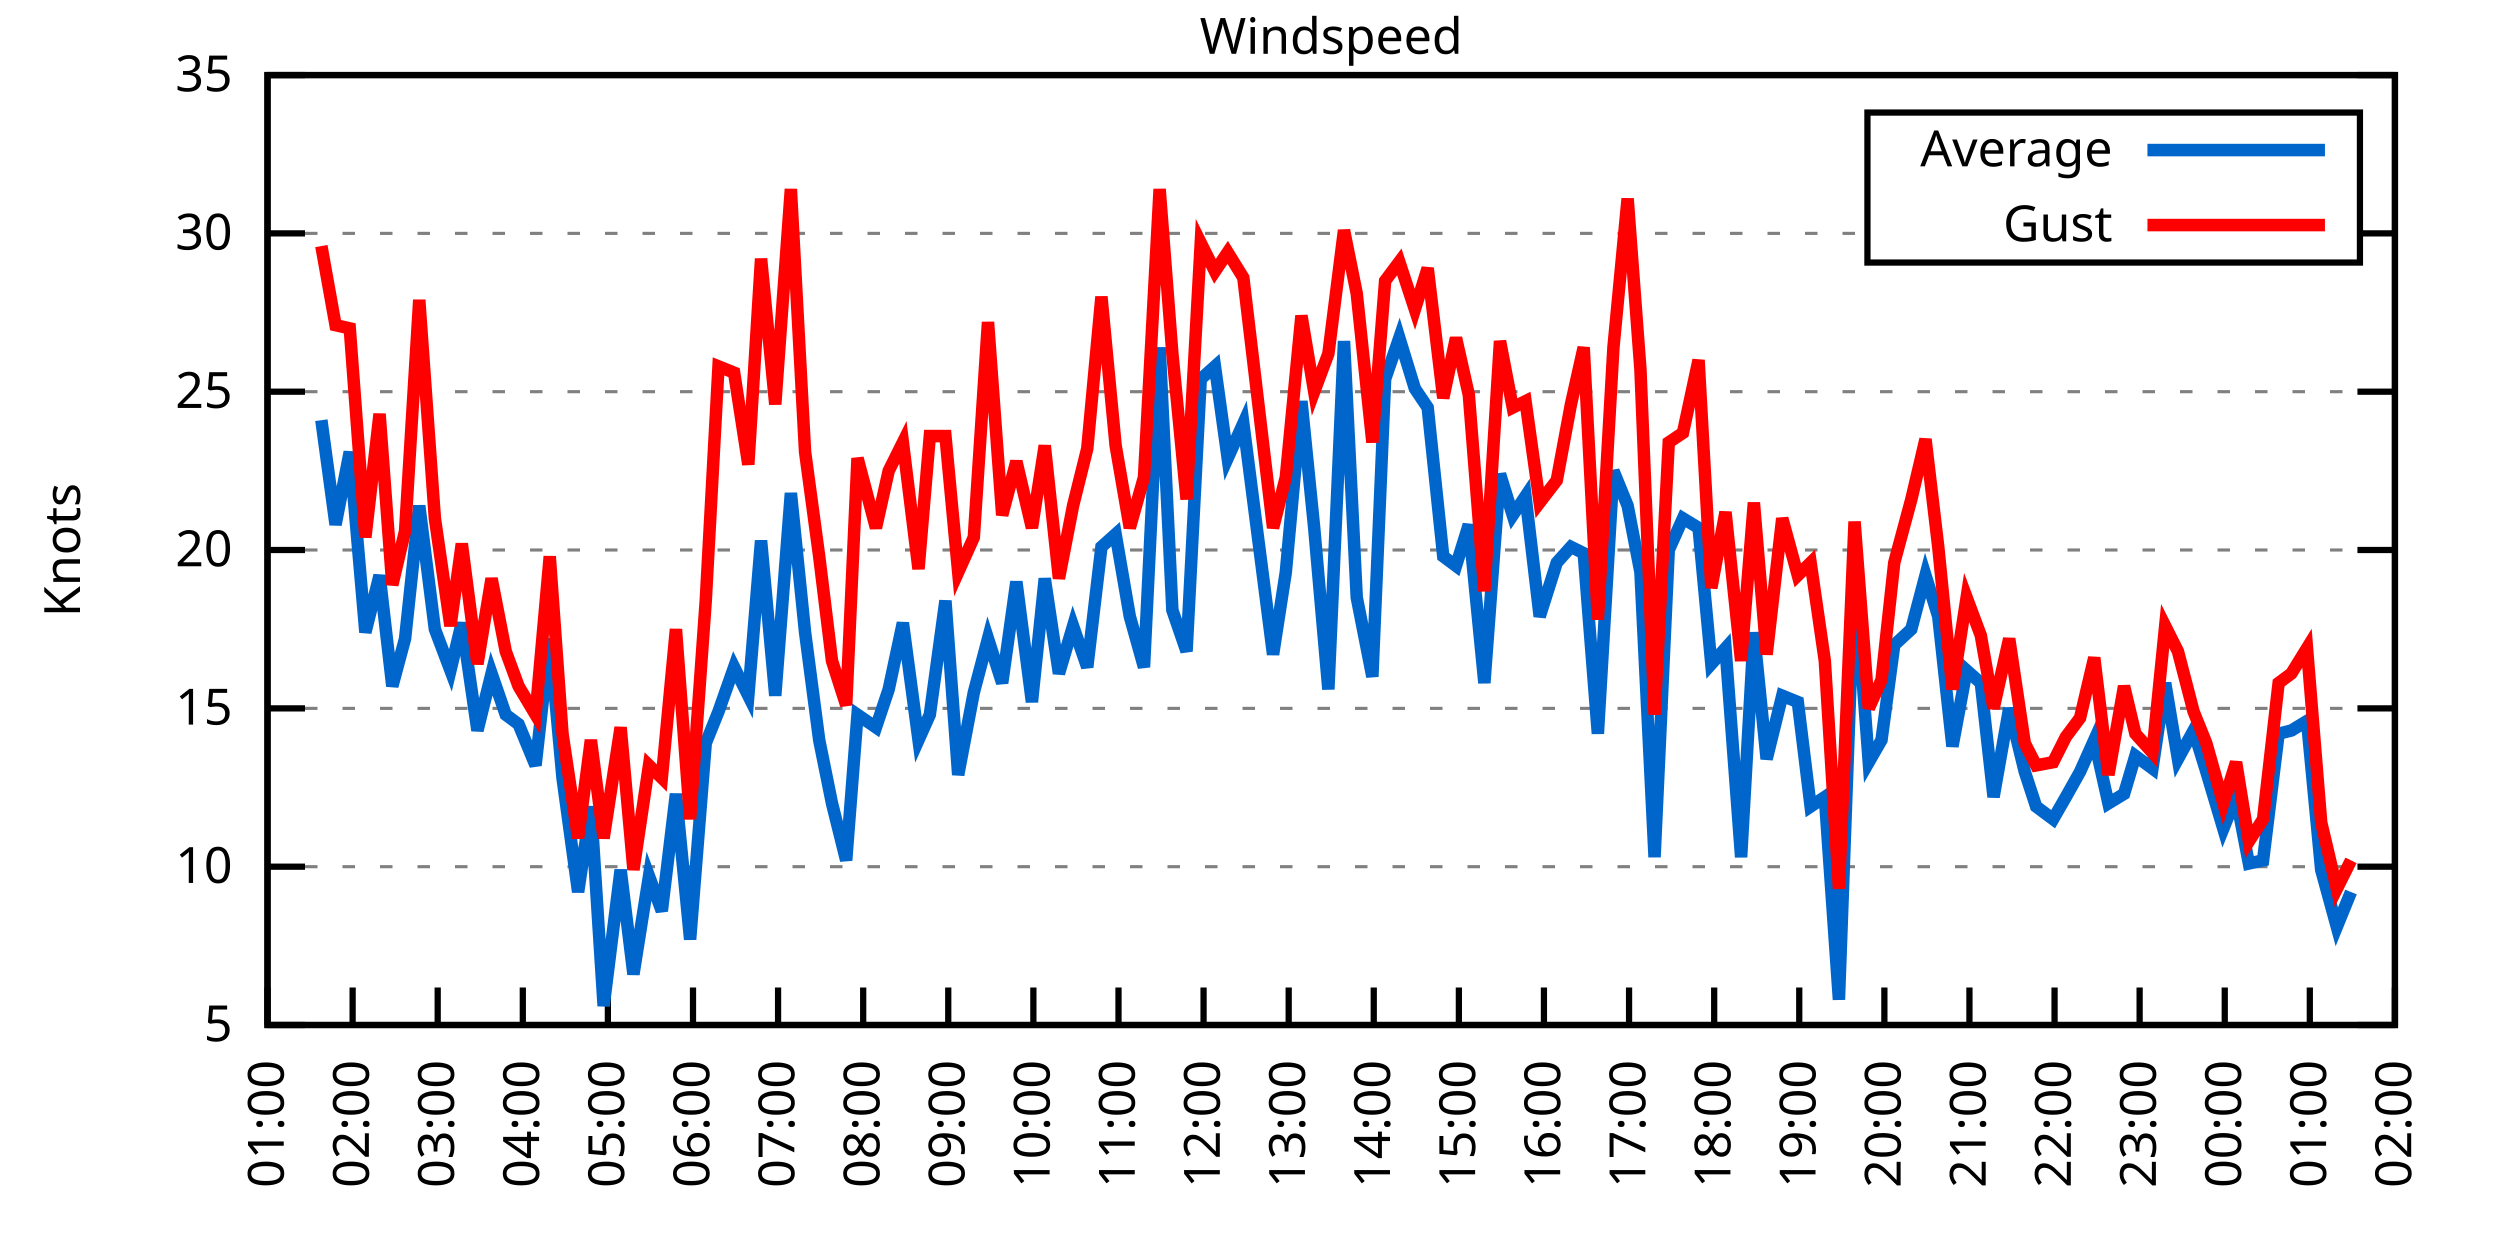
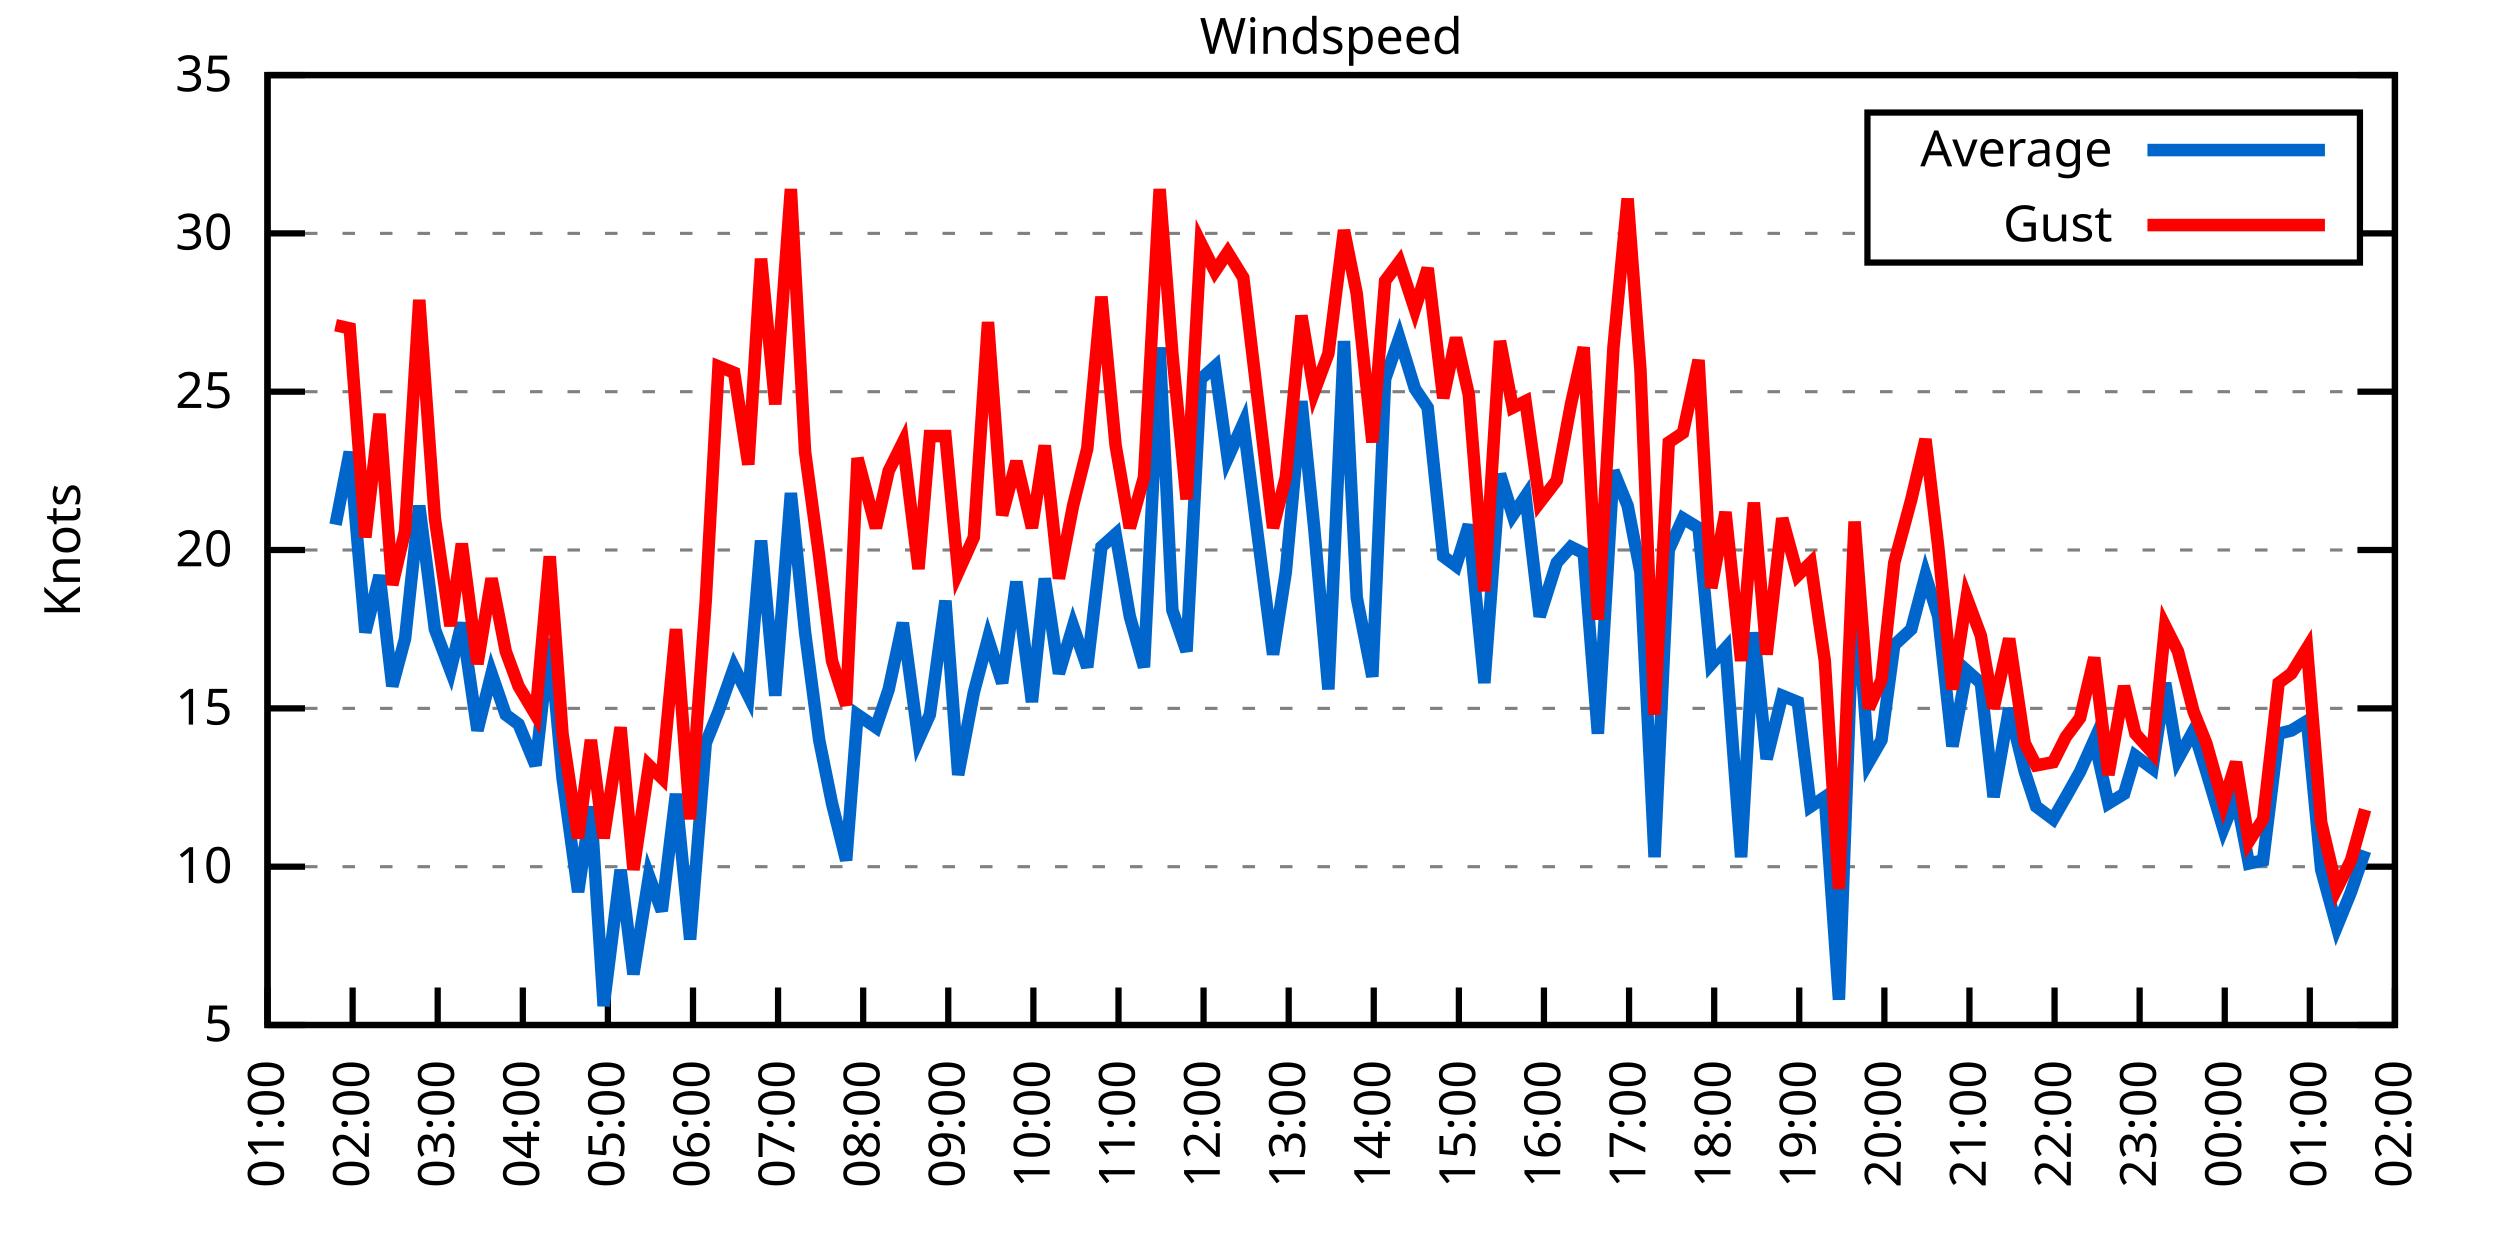
<svg xmlns="http://www.w3.org/2000/svg" xmlns:xlink="http://www.w3.org/1999/xlink" width="400" height="200" viewBox="0 0 400 200">
  <g id="gnuplot_canvas">
    <rect x="0" y="0" width="400" height="200" fill="none" />
    <defs>
      <circle id="gpDot" r="0.5" stroke-width="0.5" stroke="currentColor" />
      <path id="gpPt0" stroke-width="0.333" stroke="currentColor" d="M-1,0 h2 M0,-1 v2" />
      <path id="gpPt1" stroke-width="0.333" stroke="currentColor" d="M-1,-1 L1,1 M1,-1 L-1,1" />
      <path id="gpPt2" stroke-width="0.333" stroke="currentColor" d="M-1,0 L1,0 M0,-1 L0,1 M-1,-1 L1,1 M-1,1 L1,-1" />
      <rect id="gpPt3" stroke-width="0.333" stroke="currentColor" x="-1" y="-1" width="2" height="2" />
      <rect id="gpPt4" stroke-width="0.333" stroke="currentColor" fill="currentColor" x="-1" y="-1" width="2" height="2" />
      <circle id="gpPt5" stroke-width="0.333" stroke="currentColor" cx="0" cy="0" r="1" />
      <use xlink:href="#gpPt5" id="gpPt6" fill="currentColor" stroke="none" />
      <path id="gpPt7" stroke-width="0.333" stroke="currentColor" d="M0,-1.33 L-1.33,0.67 L1.33,0.67 z" />
      <use xlink:href="#gpPt7" id="gpPt8" fill="currentColor" stroke="none" />
      <use xlink:href="#gpPt7" id="gpPt9" stroke="currentColor" transform="rotate(180)" />
      <use xlink:href="#gpPt9" id="gpPt10" fill="currentColor" stroke="none" />
      <use xlink:href="#gpPt3" id="gpPt11" stroke="currentColor" transform="rotate(45)" />
      <use xlink:href="#gpPt11" id="gpPt12" fill="currentColor" stroke="none" />
      <path id="gpPt13" stroke-width="0.333" stroke="currentColor" d="M0,1.330 L1.265,0.411 L0.782,-1.067 L-0.782,-1.076 L-1.265,0.411 z" />
      <use xlink:href="#gpPt13" id="gpPt14" fill="currentColor" stroke="none" />
      <filter id="textbox" filterUnits="objectBoundingBox" x="0" y="0" height="1" width="1">
        <feFlood flood-color="white" flood-opacity="1" result="bgnd" />
        <feComposite in="SourceGraphic" in2="bgnd" operator="atop" />
      </filter>
      <filter id="greybox" filterUnits="objectBoundingBox" x="0" y="0" height="1" width="1">
        <feFlood flood-color="lightgrey" flood-opacity="1" result="grey" />
        <feComposite in="SourceGraphic" in2="grey" operator="atop" />
      </filter>
    </defs>
    <g fill="none" color="white" stroke="currentColor" stroke-width="1.00" stroke-linecap="butt" stroke-linejoin="miter">
</g>
    <g fill="none" color="black" stroke="currentColor" stroke-width="1.00" stroke-linecap="butt" stroke-linejoin="miter">
      <g stroke="none" shape-rendering="crispEdges">
        <polygon fill="rgb(255, 255, 255)" points="42.80,164.00 383.18,164.00 383.18,12.02 42.80,12.02 " />
      </g>
    </g>
    <g fill="none" color="black" stroke="currentColor" stroke-width="1.00" stroke-linecap="butt" stroke-linejoin="miter">
</g>
    <g fill="none" color="black" stroke="black" stroke-width="0.50" stroke-linecap="butt" stroke-linejoin="miter">
</g>
    <g fill="none" color="gray" stroke="currentColor" stroke-width="0.50" stroke-linecap="butt" stroke-linejoin="miter">
      <path stroke="gray" stroke-dasharray="2,4" class="gridline" d="M42.80,164.00 L383.19,164.00  " />
    </g>
    <g fill="none" color="gray" stroke="gray" stroke-width="1.00" stroke-linecap="butt" stroke-linejoin="miter">
</g>
    <g fill="none" color="black" stroke="currentColor" stroke-width="1.00" stroke-linecap="butt" stroke-linejoin="miter">
      <path stroke="black" d="M42.80,164.00 L48.80,164.00 M383.19,164.00 L377.19,164.00  " />
      <g transform="translate(37.20,166.60)" stroke="none" fill="black" font-family="Sans" font-size="8.00" text-anchor="end">
        <text>
          <tspan font-family="Sans"> 5</tspan>
        </text>
      </g>
    </g>
    <g fill="none" color="black" stroke="currentColor" stroke-width="1.00" stroke-linecap="butt" stroke-linejoin="miter">
</g>
    <g fill="none" color="black" stroke="black" stroke-width="0.50" stroke-linecap="butt" stroke-linejoin="miter">
</g>
    <g fill="none" color="gray" stroke="currentColor" stroke-width="0.50" stroke-linecap="butt" stroke-linejoin="miter">
      <path stroke="gray" stroke-dasharray="2,4" class="gridline" d="M42.80,138.67 L383.19,138.67  " />
    </g>
    <g fill="none" color="gray" stroke="gray" stroke-width="1.00" stroke-linecap="butt" stroke-linejoin="miter">
</g>
    <g fill="none" color="black" stroke="currentColor" stroke-width="1.00" stroke-linecap="butt" stroke-linejoin="miter">
      <path stroke="black" d="M42.80,138.67 L48.80,138.67 M383.19,138.67 L377.19,138.67  " />
      <g transform="translate(37.20,141.27)" stroke="none" fill="black" font-family="Sans" font-size="8.00" text-anchor="end">
        <text>
          <tspan font-family="Sans"> 10</tspan>
        </text>
      </g>
    </g>
    <g fill="none" color="black" stroke="currentColor" stroke-width="1.00" stroke-linecap="butt" stroke-linejoin="miter">
</g>
    <g fill="none" color="black" stroke="black" stroke-width="0.50" stroke-linecap="butt" stroke-linejoin="miter">
</g>
    <g fill="none" color="gray" stroke="currentColor" stroke-width="0.50" stroke-linecap="butt" stroke-linejoin="miter">
      <path stroke="gray" stroke-dasharray="2,4" class="gridline" d="M42.80,113.34 L383.19,113.34  " />
    </g>
    <g fill="none" color="gray" stroke="gray" stroke-width="1.00" stroke-linecap="butt" stroke-linejoin="miter">
</g>
    <g fill="none" color="black" stroke="currentColor" stroke-width="1.00" stroke-linecap="butt" stroke-linejoin="miter">
      <path stroke="black" d="M42.80,113.34 L48.80,113.34 M383.19,113.34 L377.19,113.34  " />
      <g transform="translate(37.20,115.94)" stroke="none" fill="black" font-family="Sans" font-size="8.00" text-anchor="end">
        <text>
          <tspan font-family="Sans"> 15</tspan>
        </text>
      </g>
    </g>
    <g fill="none" color="black" stroke="currentColor" stroke-width="1.00" stroke-linecap="butt" stroke-linejoin="miter">
</g>
    <g fill="none" color="black" stroke="black" stroke-width="0.50" stroke-linecap="butt" stroke-linejoin="miter">
</g>
    <g fill="none" color="gray" stroke="currentColor" stroke-width="0.50" stroke-linecap="butt" stroke-linejoin="miter">
      <path stroke="gray" stroke-dasharray="2,4" class="gridline" d="M42.80,88.00 L383.19,88.00  " />
    </g>
    <g fill="none" color="gray" stroke="gray" stroke-width="1.00" stroke-linecap="butt" stroke-linejoin="miter">
</g>
    <g fill="none" color="black" stroke="currentColor" stroke-width="1.00" stroke-linecap="butt" stroke-linejoin="miter">
      <path stroke="black" d="M42.80,88.00 L48.80,88.00 M383.19,88.00 L377.19,88.00  " />
      <g transform="translate(37.20,90.60)" stroke="none" fill="black" font-family="Sans" font-size="8.00" text-anchor="end">
        <text>
          <tspan font-family="Sans"> 20</tspan>
        </text>
      </g>
    </g>
    <g fill="none" color="black" stroke="currentColor" stroke-width="1.00" stroke-linecap="butt" stroke-linejoin="miter">
</g>
    <g fill="none" color="black" stroke="black" stroke-width="0.50" stroke-linecap="butt" stroke-linejoin="miter">
</g>
    <g fill="none" color="gray" stroke="currentColor" stroke-width="0.50" stroke-linecap="butt" stroke-linejoin="miter">
      <path stroke="gray" stroke-dasharray="2,4" class="gridline" d="M42.80,62.67 L383.19,62.67  " />
    </g>
    <g fill="none" color="gray" stroke="gray" stroke-width="1.00" stroke-linecap="butt" stroke-linejoin="miter">
</g>
    <g fill="none" color="black" stroke="currentColor" stroke-width="1.00" stroke-linecap="butt" stroke-linejoin="miter">
      <path stroke="black" d="M42.80,62.67 L48.80,62.67 M383.19,62.67 L377.19,62.67  " />
      <g transform="translate(37.20,65.27)" stroke="none" fill="black" font-family="Sans" font-size="8.00" text-anchor="end">
        <text>
          <tspan font-family="Sans"> 25</tspan>
        </text>
      </g>
    </g>
    <g fill="none" color="black" stroke="currentColor" stroke-width="1.00" stroke-linecap="butt" stroke-linejoin="miter">
</g>
    <g fill="none" color="black" stroke="black" stroke-width="0.50" stroke-linecap="butt" stroke-linejoin="miter">
</g>
    <g fill="none" color="gray" stroke="currentColor" stroke-width="0.50" stroke-linecap="butt" stroke-linejoin="miter">
      <path stroke="gray" stroke-dasharray="2,4" class="gridline" d="M42.80,37.34 L298.79,37.34 M377.59,37.34 L383.19,37.34  " />
    </g>
    <g fill="none" color="gray" stroke="gray" stroke-width="1.00" stroke-linecap="butt" stroke-linejoin="miter">
</g>
    <g fill="none" color="black" stroke="currentColor" stroke-width="1.00" stroke-linecap="butt" stroke-linejoin="miter">
      <path stroke="black" d="M42.80,37.34 L48.80,37.34 M383.19,37.34 L377.19,37.34  " />
      <g transform="translate(37.20,39.94)" stroke="none" fill="black" font-family="Sans" font-size="8.00" text-anchor="end">
        <text>
          <tspan font-family="Sans"> 30</tspan>
        </text>
      </g>
    </g>
    <g fill="none" color="black" stroke="currentColor" stroke-width="1.00" stroke-linecap="butt" stroke-linejoin="miter">
</g>
    <g fill="none" color="black" stroke="black" stroke-width="0.50" stroke-linecap="butt" stroke-linejoin="miter">
</g>
    <g fill="none" color="gray" stroke="currentColor" stroke-width="0.50" stroke-linecap="butt" stroke-linejoin="miter">
      <path stroke="gray" stroke-dasharray="2,4" class="gridline" d="M42.80,12.01 L383.19,12.01  " />
    </g>
    <g fill="none" color="gray" stroke="gray" stroke-width="1.00" stroke-linecap="butt" stroke-linejoin="miter">
</g>
    <g fill="none" color="black" stroke="currentColor" stroke-width="1.00" stroke-linecap="butt" stroke-linejoin="miter">
      <path stroke="black" d="M42.80,12.01 L48.80,12.01 M383.19,12.01 L377.19,12.01  " />
      <g transform="translate(37.20,14.61)" stroke="none" fill="black" font-family="Sans" font-size="8.00" text-anchor="end">
        <text>
          <tspan font-family="Sans"> 35</tspan>
        </text>
      </g>
    </g>
    <g fill="none" color="black" stroke="currentColor" stroke-width="1.00" stroke-linecap="butt" stroke-linejoin="miter">
      <path stroke="black" d="M42.80,164.00 L42.80,158.00  " />
      <g transform="translate(45.40,169.60) rotate(270.00)" stroke="none" fill="black" font-family="Sans" font-size="8.00" text-anchor="end">
        <text>
          <tspan font-family="Sans">01:00</tspan>
        </text>
      </g>
    </g>
    <g fill="none" color="black" stroke="currentColor" stroke-width="1.00" stroke-linecap="butt" stroke-linejoin="miter">
      <path stroke="black" d="M56.42,164.00 L56.42,158.00  " />
      <g transform="translate(59.02,169.60) rotate(270.00)" stroke="none" fill="black" font-family="Sans" font-size="8.00" text-anchor="end">
        <text>
          <tspan font-family="Sans">02:00</tspan>
        </text>
      </g>
    </g>
    <g fill="none" color="black" stroke="currentColor" stroke-width="1.00" stroke-linecap="butt" stroke-linejoin="miter">
      <path stroke="black" d="M70.03,164.00 L70.03,158.00  " />
      <g transform="translate(72.63,169.60) rotate(270.00)" stroke="none" fill="black" font-family="Sans" font-size="8.00" text-anchor="end">
        <text>
          <tspan font-family="Sans">03:00</tspan>
        </text>
      </g>
    </g>
    <g fill="none" color="black" stroke="currentColor" stroke-width="1.00" stroke-linecap="butt" stroke-linejoin="miter">
      <path stroke="black" d="M83.65,164.00 L83.65,158.00  " />
      <g transform="translate(86.25,169.60) rotate(270.00)" stroke="none" fill="black" font-family="Sans" font-size="8.00" text-anchor="end">
        <text>
          <tspan font-family="Sans">04:00</tspan>
        </text>
      </g>
    </g>
    <g fill="none" color="black" stroke="currentColor" stroke-width="1.00" stroke-linecap="butt" stroke-linejoin="miter">
      <path stroke="black" d="M97.26,164.00 L97.26,158.00  " />
      <g transform="translate(99.86,169.60) rotate(270.00)" stroke="none" fill="black" font-family="Sans" font-size="8.00" text-anchor="end">
        <text>
          <tspan font-family="Sans">05:00</tspan>
        </text>
      </g>
    </g>
    <g fill="none" color="black" stroke="currentColor" stroke-width="1.00" stroke-linecap="butt" stroke-linejoin="miter">
      <path stroke="black" d="M110.88,164.00 L110.88,158.00  " />
      <g transform="translate(113.48,169.60) rotate(270.00)" stroke="none" fill="black" font-family="Sans" font-size="8.00" text-anchor="end">
        <text>
          <tspan font-family="Sans">06:00</tspan>
        </text>
      </g>
    </g>
    <g fill="none" color="black" stroke="currentColor" stroke-width="1.00" stroke-linecap="butt" stroke-linejoin="miter">
      <path stroke="black" d="M124.49,164.00 L124.49,158.00  " />
      <g transform="translate(127.09,169.60) rotate(270.00)" stroke="none" fill="black" font-family="Sans" font-size="8.00" text-anchor="end">
        <text>
          <tspan font-family="Sans">07:00</tspan>
        </text>
      </g>
    </g>
    <g fill="none" color="black" stroke="currentColor" stroke-width="1.00" stroke-linecap="butt" stroke-linejoin="miter">
      <path stroke="black" d="M138.11,164.00 L138.11,158.00  " />
      <g transform="translate(140.71,169.60) rotate(270.00)" stroke="none" fill="black" font-family="Sans" font-size="8.00" text-anchor="end">
        <text>
          <tspan font-family="Sans">08:00</tspan>
        </text>
      </g>
    </g>
    <g fill="none" color="black" stroke="currentColor" stroke-width="1.00" stroke-linecap="butt" stroke-linejoin="miter">
      <path stroke="black" d="M151.72,164.00 L151.72,158.00  " />
      <g transform="translate(154.32,169.60) rotate(270.00)" stroke="none" fill="black" font-family="Sans" font-size="8.00" text-anchor="end">
        <text>
          <tspan font-family="Sans">09:00</tspan>
        </text>
      </g>
    </g>
    <g fill="none" color="black" stroke="currentColor" stroke-width="1.00" stroke-linecap="butt" stroke-linejoin="miter">
      <path stroke="black" d="M165.34,164.00 L165.34,158.00  " />
      <g transform="translate(167.94,169.60) rotate(270.00)" stroke="none" fill="black" font-family="Sans" font-size="8.00" text-anchor="end">
        <text>
          <tspan font-family="Sans">10:00</tspan>
        </text>
      </g>
    </g>
    <g fill="none" color="black" stroke="currentColor" stroke-width="1.00" stroke-linecap="butt" stroke-linejoin="miter">
      <path stroke="black" d="M178.96,164.00 L178.96,158.00  " />
      <g transform="translate(181.56,169.60) rotate(270.00)" stroke="none" fill="black" font-family="Sans" font-size="8.00" text-anchor="end">
        <text>
          <tspan font-family="Sans">11:00</tspan>
        </text>
      </g>
    </g>
    <g fill="none" color="black" stroke="currentColor" stroke-width="1.00" stroke-linecap="butt" stroke-linejoin="miter">
      <path stroke="black" d="M192.57,164.00 L192.57,158.00  " />
      <g transform="translate(195.17,169.60) rotate(270.00)" stroke="none" fill="black" font-family="Sans" font-size="8.00" text-anchor="end">
        <text>
          <tspan font-family="Sans">12:00</tspan>
        </text>
      </g>
    </g>
    <g fill="none" color="black" stroke="currentColor" stroke-width="1.00" stroke-linecap="butt" stroke-linejoin="miter">
      <path stroke="black" d="M206.19,164.00 L206.19,158.00  " />
      <g transform="translate(208.79,169.60) rotate(270.00)" stroke="none" fill="black" font-family="Sans" font-size="8.00" text-anchor="end">
        <text>
          <tspan font-family="Sans">13:00</tspan>
        </text>
      </g>
    </g>
    <g fill="none" color="black" stroke="currentColor" stroke-width="1.00" stroke-linecap="butt" stroke-linejoin="miter">
      <path stroke="black" d="M219.80,164.00 L219.80,158.00  " />
      <g transform="translate(222.40,169.60) rotate(270.00)" stroke="none" fill="black" font-family="Sans" font-size="8.00" text-anchor="end">
        <text>
          <tspan font-family="Sans">14:00</tspan>
        </text>
      </g>
    </g>
    <g fill="none" color="black" stroke="currentColor" stroke-width="1.00" stroke-linecap="butt" stroke-linejoin="miter">
      <path stroke="black" d="M233.42,164.00 L233.42,158.00  " />
      <g transform="translate(236.02,169.60) rotate(270.00)" stroke="none" fill="black" font-family="Sans" font-size="8.00" text-anchor="end">
        <text>
          <tspan font-family="Sans">15:00</tspan>
        </text>
      </g>
    </g>
    <g fill="none" color="black" stroke="currentColor" stroke-width="1.00" stroke-linecap="butt" stroke-linejoin="miter">
      <path stroke="black" d="M247.03,164.00 L247.03,158.00  " />
      <g transform="translate(249.63,169.60) rotate(270.00)" stroke="none" fill="black" font-family="Sans" font-size="8.00" text-anchor="end">
        <text>
          <tspan font-family="Sans">16:00</tspan>
        </text>
      </g>
    </g>
    <g fill="none" color="black" stroke="currentColor" stroke-width="1.00" stroke-linecap="butt" stroke-linejoin="miter">
      <path stroke="black" d="M260.65,164.00 L260.65,158.00  " />
      <g transform="translate(263.25,169.60) rotate(270.00)" stroke="none" fill="black" font-family="Sans" font-size="8.00" text-anchor="end">
        <text>
          <tspan font-family="Sans">17:00</tspan>
        </text>
      </g>
    </g>
    <g fill="none" color="black" stroke="currentColor" stroke-width="1.00" stroke-linecap="butt" stroke-linejoin="miter">
      <path stroke="black" d="M274.27,164.00 L274.27,158.00  " />
      <g transform="translate(276.87,169.60) rotate(270.00)" stroke="none" fill="black" font-family="Sans" font-size="8.00" text-anchor="end">
        <text>
          <tspan font-family="Sans">18:00</tspan>
        </text>
      </g>
    </g>
    <g fill="none" color="black" stroke="currentColor" stroke-width="1.00" stroke-linecap="butt" stroke-linejoin="miter">
      <path stroke="black" d="M287.88,164.00 L287.88,158.00  " />
      <g transform="translate(290.48,169.60) rotate(270.00)" stroke="none" fill="black" font-family="Sans" font-size="8.00" text-anchor="end">
        <text>
          <tspan font-family="Sans">19:00</tspan>
        </text>
      </g>
    </g>
    <g fill="none" color="black" stroke="currentColor" stroke-width="1.00" stroke-linecap="butt" stroke-linejoin="miter">
      <path stroke="black" d="M301.50,164.00 L301.50,158.00  " />
      <g transform="translate(304.10,169.60) rotate(270.00)" stroke="none" fill="black" font-family="Sans" font-size="8.00" text-anchor="end">
        <text>
          <tspan font-family="Sans">20:00</tspan>
        </text>
      </g>
    </g>
    <g fill="none" color="black" stroke="currentColor" stroke-width="1.00" stroke-linecap="butt" stroke-linejoin="miter">
      <path stroke="black" d="M315.11,164.00 L315.11,158.00  " />
      <g transform="translate(317.71,169.60) rotate(270.00)" stroke="none" fill="black" font-family="Sans" font-size="8.00" text-anchor="end">
        <text>
          <tspan font-family="Sans">21:00</tspan>
        </text>
      </g>
    </g>
    <g fill="none" color="black" stroke="currentColor" stroke-width="1.00" stroke-linecap="butt" stroke-linejoin="miter">
      <path stroke="black" d="M328.73,164.00 L328.73,158.00  " />
      <g transform="translate(331.33,169.60) rotate(270.00)" stroke="none" fill="black" font-family="Sans" font-size="8.00" text-anchor="end">
        <text>
          <tspan font-family="Sans">22:00</tspan>
        </text>
      </g>
    </g>
    <g fill="none" color="black" stroke="currentColor" stroke-width="1.00" stroke-linecap="butt" stroke-linejoin="miter">
      <path stroke="black" d="M342.34,164.00 L342.34,158.00  " />
      <g transform="translate(344.94,169.60) rotate(270.00)" stroke="none" fill="black" font-family="Sans" font-size="8.00" text-anchor="end">
        <text>
          <tspan font-family="Sans">23:00</tspan>
        </text>
      </g>
    </g>
    <g fill="none" color="black" stroke="currentColor" stroke-width="1.00" stroke-linecap="butt" stroke-linejoin="miter">
      <path stroke="black" d="M355.96,164.00 L355.96,158.00  " />
      <g transform="translate(358.56,169.60) rotate(270.00)" stroke="none" fill="black" font-family="Sans" font-size="8.00" text-anchor="end">
        <text>
          <tspan font-family="Sans">00:00</tspan>
        </text>
      </g>
    </g>
    <g fill="none" color="black" stroke="currentColor" stroke-width="1.00" stroke-linecap="butt" stroke-linejoin="miter">
      <path stroke="black" d="M369.57,164.00 L369.57,158.00  " />
      <g transform="translate(372.17,169.60) rotate(270.00)" stroke="none" fill="black" font-family="Sans" font-size="8.00" text-anchor="end">
        <text>
          <tspan font-family="Sans">01:00</tspan>
        </text>
      </g>
    </g>
    <g fill="none" color="black" stroke="currentColor" stroke-width="1.00" stroke-linecap="butt" stroke-linejoin="miter">
      <path stroke="black" d="M383.19,164.00 L383.19,158.00  " />
      <g transform="translate(385.79,169.60) rotate(270.00)" stroke="none" fill="black" font-family="Sans" font-size="8.00" text-anchor="end">
        <text>
          <tspan font-family="Sans">02:00</tspan>
        </text>
      </g>
    </g>
    <g fill="none" color="black" stroke="currentColor" stroke-width="1.00" stroke-linecap="butt" stroke-linejoin="miter">
</g>
    <g fill="none" color="black" stroke="currentColor" stroke-width="1.00" stroke-linecap="butt" stroke-linejoin="miter">
      <path stroke="black" d="M42.80,12.01 L42.80,164.00 L383.19,164.00 L383.19,12.01 L42.80,12.01 Z  " />
    </g>
    <g fill="none" color="black" stroke="currentColor" stroke-width="1.00" stroke-linecap="butt" stroke-linejoin="miter">
</g>
    <g fill="none" color="black" stroke="currentColor" stroke-width="1.00" stroke-linecap="butt" stroke-linejoin="miter">
      <path stroke="black" d="M298.79,42.01 L298.79,18.01 L377.59,18.01 L377.59,42.01 L298.79,42.01 Z  " />
    </g>
    <g id="Windspeed_plot_1">
      <g fill="none" color="white" stroke="black" stroke-width="2.00" stroke-linecap="butt" stroke-linejoin="miter">
</g>
      <g fill="none" color="black" stroke="currentColor" stroke-width="2.00" stroke-linecap="butt" stroke-linejoin="miter">
        <g transform="translate(337.99,26.61)" stroke="none" fill="black" font-family="Sans" font-size="8.00" text-anchor="end">
          <text>
            <tspan font-family="Sans">Average</tspan>
          </text>
        </g>
      </g>
      <g fill="none" color="black" stroke="currentColor" stroke-width="2.00" stroke-linecap="butt" stroke-linejoin="miter">
-         <path stroke="rgb(  0, 102, 204)" d="M343.59,24.01 L371.99,24.01 M51.42,67.23 L53.69,83.95 L55.96,72.30 L58.46,101.18 L60.73,92.06 L62.77,109.79   L64.81,102.19 L67.08,80.91 L69.58,100.67 L72.07,107.26 L73.89,99.66 L76.39,116.88 L78.65,107.76 L80.92,114.35   L82.97,115.87 L85.69,122.46 L87.96,102.19 L90.00,124.48 L92.50,142.72 L94.54,129.04 L96.58,160.96 L99.30,139.17   L101.35,155.89 L103.84,140.19 L105.89,145.76 L108.15,127.02 L110.42,150.32 L112.92,118.91 L114.96,113.84 L117.46,106.75   L119.73,111.31 L121.77,86.49 L124.04,111.31 L126.54,78.89 L128.81,101.18 L131.07,118.40 L133.12,128.54 L135.39,137.66   L137.20,114.35 L140.15,116.38 L142.19,110.30 L144.46,99.66 L146.96,118.40 L148.77,114.35 L151.27,96.11 L153.31,123.98   L155.81,110.80 L158.08,102.19 L160.35,109.28 L162.62,93.07 L165.11,112.32 L167.16,92.56 L169.43,107.76 L171.69,100.16   L173.96,106.75 L176.23,87.50 L178.50,85.47 L180.77,98.64 L183.04,106.75 L185.54,55.58 L187.58,97.63 L189.85,104.22   L192.12,60.65 L194.39,58.62 L196.43,73.31 L198.93,67.74 L203.69,104.72 L205.73,91.55 L208.23,64.19 L210.27,84.46   L212.54,110.30 L215.04,54.57 L217.08,95.60 L219.58,108.27 L221.62,60.65 L223.89,54.06 L226.38,62.17 L228.43,65.21   L230.92,89.02 L232.96,90.54 L235.01,83.95 L237.50,109.28 L240.00,75.85 L242.04,82.43 L244.08,79.39 L246.35,98.64   L249.08,90.03 L251.35,87.50 L253.39,88.51 L255.66,117.39 L258.15,75.34 L260.42,80.91 L262.47,91.55 L264.73,137.15   L267.00,88.00 L269.27,82.94 L271.77,84.46 L273.81,106.24 L276.08,103.71 L278.58,137.15 L280.62,101.18 L282.66,121.44   L285.16,111.31 L287.65,112.32 L289.70,129.04 L291.97,127.52 L294.23,159.95 L296.73,91.55 L299.00,121.95 L301.04,118.40   L303.08,103.20 L305.81,100.67 L308.08,92.06 L310.12,98.64 L312.39,119.42 L314.66,107.26 L316.93,109.28 L318.97,127.52   L321.47,113.34 L323.96,123.47 L325.78,129.04 L328.50,131.07 L330.54,127.52 L332.81,123.47 L335.08,118.40 L337.35,128.54   L339.85,127.02 L341.66,120.94 L344.39,122.96 L346.43,109.28 L348.47,121.44 L350.97,116.88 L353.01,123.47 L355.73,132.59   L357.77,127.52 L359.82,138.16 L362.09,137.66 L364.58,117.39 L366.62,116.88 L369.12,115.36 L371.39,139.17 L373.89,148.29   L376.16,142.72  " />
+         <path stroke="rgb(  0, 102, 204)" d="M343.59,24.01 L371.99,24.01 M53.69,83.95 L55.96,72.30 L58.46,101.18 L60.73,92.06 L62.77,109.79 L64.81,102.19   L67.08,80.91 L69.58,100.67 L72.07,107.26 L73.89,99.66 L76.39,116.88 L78.65,107.76 L80.92,114.35 L82.97,115.87   L85.69,122.46 L87.96,102.19 L90.00,124.48 L92.50,142.72 L94.54,129.04 L96.58,160.96 L99.30,139.17 L101.35,155.89   L103.84,140.19 L105.89,145.76 L108.15,127.02 L110.42,150.32 L112.92,118.91 L114.96,113.84 L117.46,106.75 L119.73,111.31   L121.77,86.49 L124.04,111.31 L126.54,78.89 L128.81,101.18 L131.07,118.40 L133.12,128.54 L135.39,137.66 L137.20,114.35   L140.15,116.38 L142.19,110.30 L144.46,99.66 L146.96,118.40 L148.77,114.35 L151.27,96.11 L153.31,123.98 L155.81,110.80   L158.08,102.19 L160.35,109.28 L162.62,93.07 L165.11,112.32 L167.16,92.56 L169.43,107.76 L171.69,100.16 L173.96,106.75   L176.23,87.50 L178.50,85.47 L180.77,98.64 L183.04,106.75 L185.54,55.58 L187.58,97.63 L189.85,104.22 L192.12,60.65   L194.39,58.62 L196.43,73.31 L198.93,67.74 L203.69,104.72 L205.73,91.55 L208.23,64.19 L210.27,84.46 L212.54,110.30   L215.04,54.57 L217.08,95.60 L219.58,108.27 L221.62,60.65 L223.89,54.06 L226.38,62.17 L228.43,65.21 L230.92,89.02   L232.96,90.54 L235.01,83.95 L237.50,109.28 L240.00,75.85 L242.04,82.43 L244.08,79.39 L246.35,98.64 L249.08,90.03   L251.35,87.50 L253.39,88.51 L255.66,117.39 L258.15,75.34 L260.42,80.91 L262.47,91.55 L264.73,137.15 L267.00,88.00   L269.27,82.94 L271.77,84.46 L273.81,106.24 L276.08,103.71 L278.58,137.15 L280.62,101.18 L282.66,121.44 L285.16,111.31   L287.65,112.32 L289.70,129.04 L291.97,127.52 L294.23,159.95 L296.73,91.55 L299.00,121.95 L301.04,118.40 L303.08,103.20   L305.81,100.67 L308.08,92.06 L310.12,98.64 L312.39,119.42 L314.66,107.26 L316.93,109.28 L318.97,127.52 L321.47,113.34   L323.96,123.47 L325.78,129.04 L328.50,131.07 L330.54,127.52 L332.81,123.47 L335.08,118.40 L337.35,128.54 L339.85,127.02   L341.66,120.94 L344.39,122.96 L346.43,109.28 L348.47,121.44 L350.97,116.88 L353.01,123.47 L355.73,132.59 L357.77,127.52   L359.82,138.16 L362.09,137.66 L364.58,117.39 L366.62,116.88 L369.12,115.36 L371.39,139.17 L373.89,148.29 L376.16,142.72   L378.42,136.14  " />
      </g>
    </g>
    <g id="Windspeed_plot_2">
      <g fill="none" color="black" stroke="currentColor" stroke-width="2.00" stroke-linecap="butt" stroke-linejoin="miter">
        <g transform="translate(337.99,38.61)" stroke="none" fill="black" font-family="Sans" font-size="8.00" text-anchor="end">
          <text>
            <tspan font-family="Sans">Gust</tspan>
          </text>
        </g>
      </g>
      <g fill="none" color="black" stroke="currentColor" stroke-width="2.00" stroke-linecap="butt" stroke-linejoin="miter">
-         <path stroke="rgb(255,   0,   0)" d="M343.59,36.01 L371.99,36.01 M51.42,39.37 L53.69,52.03 L55.96,52.54 L58.46,85.98 L60.73,66.22 L62.77,93.58   L64.81,84.97 L67.08,47.98 L69.58,82.94 L72.07,100.16 L73.89,86.99 L76.39,106.24 L78.65,92.56 L80.92,104.22   L82.97,109.79 L85.69,114.35 L87.96,89.02 L90.00,117.39 L92.50,134.11 L94.54,118.40 L96.58,134.11 L99.30,116.38   L101.35,139.17 L103.84,122.46 L105.89,124.48 L108.15,100.67 L110.42,131.07 L112.92,96.11 L114.96,58.62 L117.46,59.63   L119.73,74.33 L121.77,41.39 L124.04,64.70 L126.54,30.25 L128.81,72.30 L131.07,89.02 L133.12,105.74 L135.39,112.83   L137.20,73.31 L140.15,84.46 L142.19,75.34 L144.46,70.78 L146.96,91.04 L148.77,69.77 L151.27,69.77 L153.31,91.55   L155.81,85.98 L158.08,51.53 L160.35,82.43 L162.62,73.82 L165.11,84.46 L167.16,71.29 L169.43,92.56 L171.69,80.91   L173.96,71.79 L176.23,47.47 L178.50,71.29 L180.77,84.46 L183.04,76.35 L185.54,30.25 L187.58,56.59 L189.85,79.90   L192.12,38.86 L194.39,43.42 L196.43,40.38 L198.93,44.43 L203.69,84.46 L205.73,76.35 L208.23,50.51 L210.27,62.67   L212.54,56.59 L215.04,36.84 L217.08,46.97 L219.58,70.78 L221.62,44.94 L223.89,41.90 L226.38,49.50 L228.43,42.91   L230.92,63.69 L232.96,54.06 L235.01,63.18 L237.50,94.59 L240.00,54.57 L242.04,65.21 L244.08,64.19 L246.35,80.41   L249.08,76.86 L251.35,64.70 L253.39,55.58 L255.66,99.15 L258.15,55.58 L260.42,31.77 L262.47,59.13 L264.73,114.35   L267.00,70.78 L269.27,69.26 L271.77,57.61 L273.81,94.08 L276.08,81.93 L278.58,105.74 L280.62,80.41 L282.66,104.72   L285.16,82.94 L287.65,92.06 L289.70,90.03 L291.97,105.74 L294.23,142.21 L296.73,83.45 L299.00,113.34 L301.04,108.78   L303.08,90.03 L305.81,79.90 L308.08,70.27 L310.12,87.50 L312.39,110.30 L314.66,95.60 L316.93,101.68 L318.97,113.34   L321.47,102.19 L323.96,118.91 L325.78,122.46 L328.50,121.95 L330.54,117.90 L332.81,114.86 L335.08,105.23 L337.35,123.98   L339.85,109.79 L341.66,117.39 L344.39,120.43 L346.43,100.16 L348.47,104.22 L350.97,113.84 L353.01,118.91 L355.73,128.54   L357.77,121.95 L359.82,134.62 L362.09,131.07 L364.58,109.28 L366.62,107.76 L369.12,103.71 L371.39,131.58 L373.89,142.21   L376.16,137.66  " />
+         <path stroke="rgb(255,   0,   0)" d="M343.59,36.01 L371.99,36.01 M53.69,52.03 L55.96,52.54 L58.46,85.98 L60.73,66.22 L62.77,93.58 L64.81,84.97   L67.08,47.98 L69.58,82.94 L72.07,100.16 L73.89,86.99 L76.39,106.24 L78.65,92.56 L80.92,104.22 L82.97,109.79   L85.69,114.35 L87.96,89.02 L90.00,117.39 L92.50,134.11 L94.54,118.40 L96.58,134.11 L99.30,116.38 L101.35,139.17   L103.84,122.46 L105.89,124.48 L108.15,100.67 L110.42,131.07 L112.92,96.11 L114.96,58.62 L117.46,59.63 L119.73,74.33   L121.77,41.39 L124.04,64.70 L126.54,30.25 L128.81,72.30 L131.07,89.02 L133.12,105.74 L135.39,112.83 L137.20,73.31   L140.15,84.46 L142.19,75.34 L144.46,70.78 L146.96,91.04 L148.77,69.77 L151.27,69.77 L153.31,91.55 L155.81,85.98   L158.08,51.53 L160.35,82.43 L162.62,73.82 L165.11,84.46 L167.16,71.29 L169.43,92.56 L171.69,80.91 L173.96,71.79   L176.23,47.47 L178.50,71.29 L180.77,84.46 L183.04,76.35 L185.54,30.25 L187.58,56.59 L189.85,79.90 L192.12,38.86   L194.39,43.42 L196.43,40.38 L198.93,44.43 L203.69,84.46 L205.73,76.35 L208.23,50.51 L210.27,62.67 L212.54,56.59   L215.04,36.84 L217.08,46.97 L219.58,70.78 L221.62,44.94 L223.89,41.90 L226.38,49.50 L228.43,42.91 L230.92,63.69   L232.96,54.06 L235.01,63.18 L237.50,94.59 L240.00,54.57 L242.04,65.21 L244.08,64.19 L246.35,80.41 L249.08,76.86   L251.35,64.70 L253.39,55.58 L255.66,99.15 L258.15,55.58 L260.42,31.77 L262.47,59.13 L264.73,114.35 L267.00,70.78   L269.27,69.26 L271.77,57.61 L273.81,94.08 L276.08,81.93 L278.58,105.74 L280.62,80.41 L282.66,104.72 L285.16,82.94   L287.65,92.06 L289.70,90.03 L291.97,105.74 L294.23,142.21 L296.73,83.45 L299.00,113.34 L301.04,108.78 L303.08,90.03   L305.81,79.90 L308.08,70.27 L310.12,87.50 L312.39,110.30 L314.66,95.60 L316.93,101.68 L318.97,113.34 L321.47,102.19   L323.96,118.91 L325.78,122.46 L328.50,121.95 L330.54,117.90 L332.81,114.86 L335.08,105.23 L337.35,123.98 L339.85,109.79   L341.66,117.39 L344.39,120.43 L346.43,100.16 L348.47,104.22 L350.97,113.84 L353.01,118.91 L355.73,128.54 L357.77,121.95   L359.82,134.62 L362.09,131.07 L364.58,109.28 L366.62,107.76 L369.12,103.71 L371.39,131.58 L373.89,142.21 L376.16,137.66   L378.42,129.55  " />
      </g>
    </g>
    <g fill="none" color="black" stroke="currentColor" stroke-width="2.00" stroke-linecap="butt" stroke-linejoin="miter">
</g>
    <g fill="none" color="black" stroke="black" stroke-width="1.00" stroke-linecap="butt" stroke-linejoin="miter">
</g>
    <g fill="none" color="black" stroke="currentColor" stroke-width="1.00" stroke-linecap="butt" stroke-linejoin="miter">
      <path stroke="black" d="M42.80,12.01 L42.80,164.00 L383.19,164.00 L383.19,12.01 L42.80,12.01 Z  " />
      <g transform="translate(12.80,88.01) rotate(270.00)" stroke="none" fill="black" font-family="Sans" font-size="8.00" text-anchor="middle">
        <text>
          <tspan font-family="Sans">Knots</tspan>
        </text>
      </g>
    </g>
    <g fill="none" color="black" stroke="currentColor" stroke-width="1.00" stroke-linecap="butt" stroke-linejoin="miter">
</g>
    <g fill="none" color="black" stroke="currentColor" stroke-width="1.00" stroke-linecap="butt" stroke-linejoin="miter">
      <g transform="translate(212.99,8.61)" stroke="none" fill="black" font-family="Sans" font-size="8.00" text-anchor="middle">
        <text>
          <tspan font-family="Sans">Windspeed</tspan>
        </text>
      </g>
    </g>
    <g fill="none" color="black" stroke="currentColor" stroke-width="1.00" stroke-linecap="butt" stroke-linejoin="miter">
</g>
  </g>
</svg>
